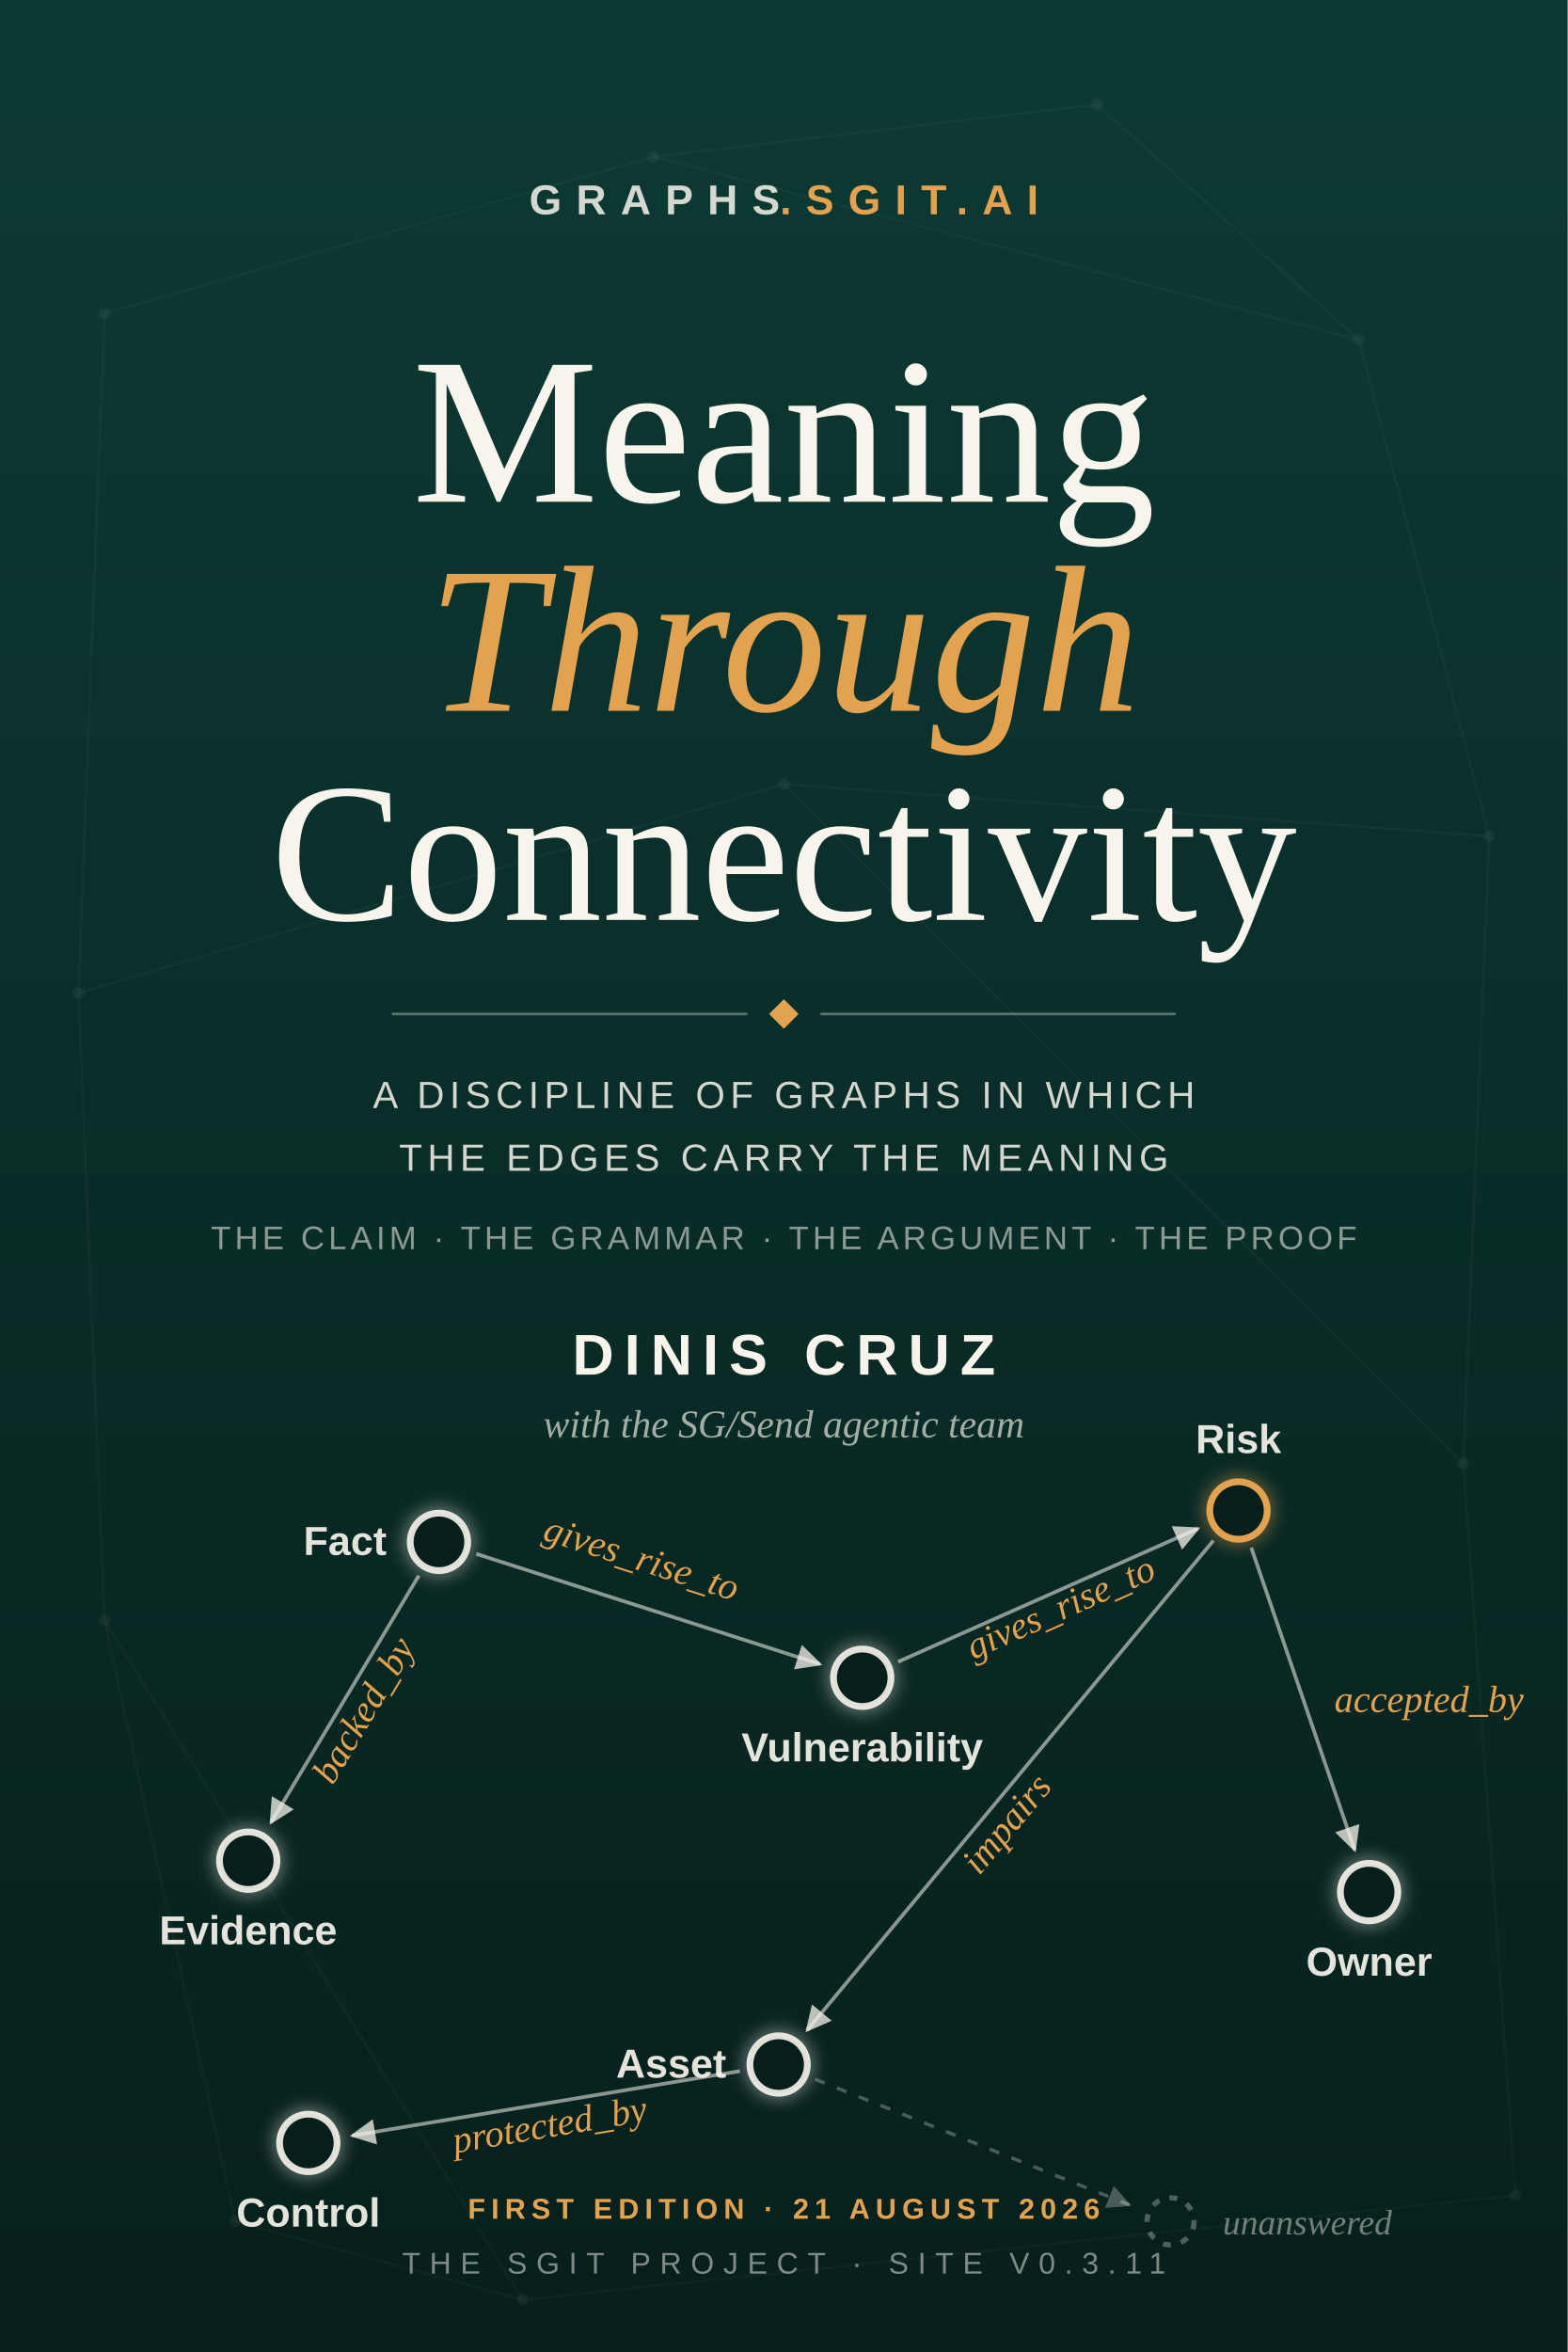
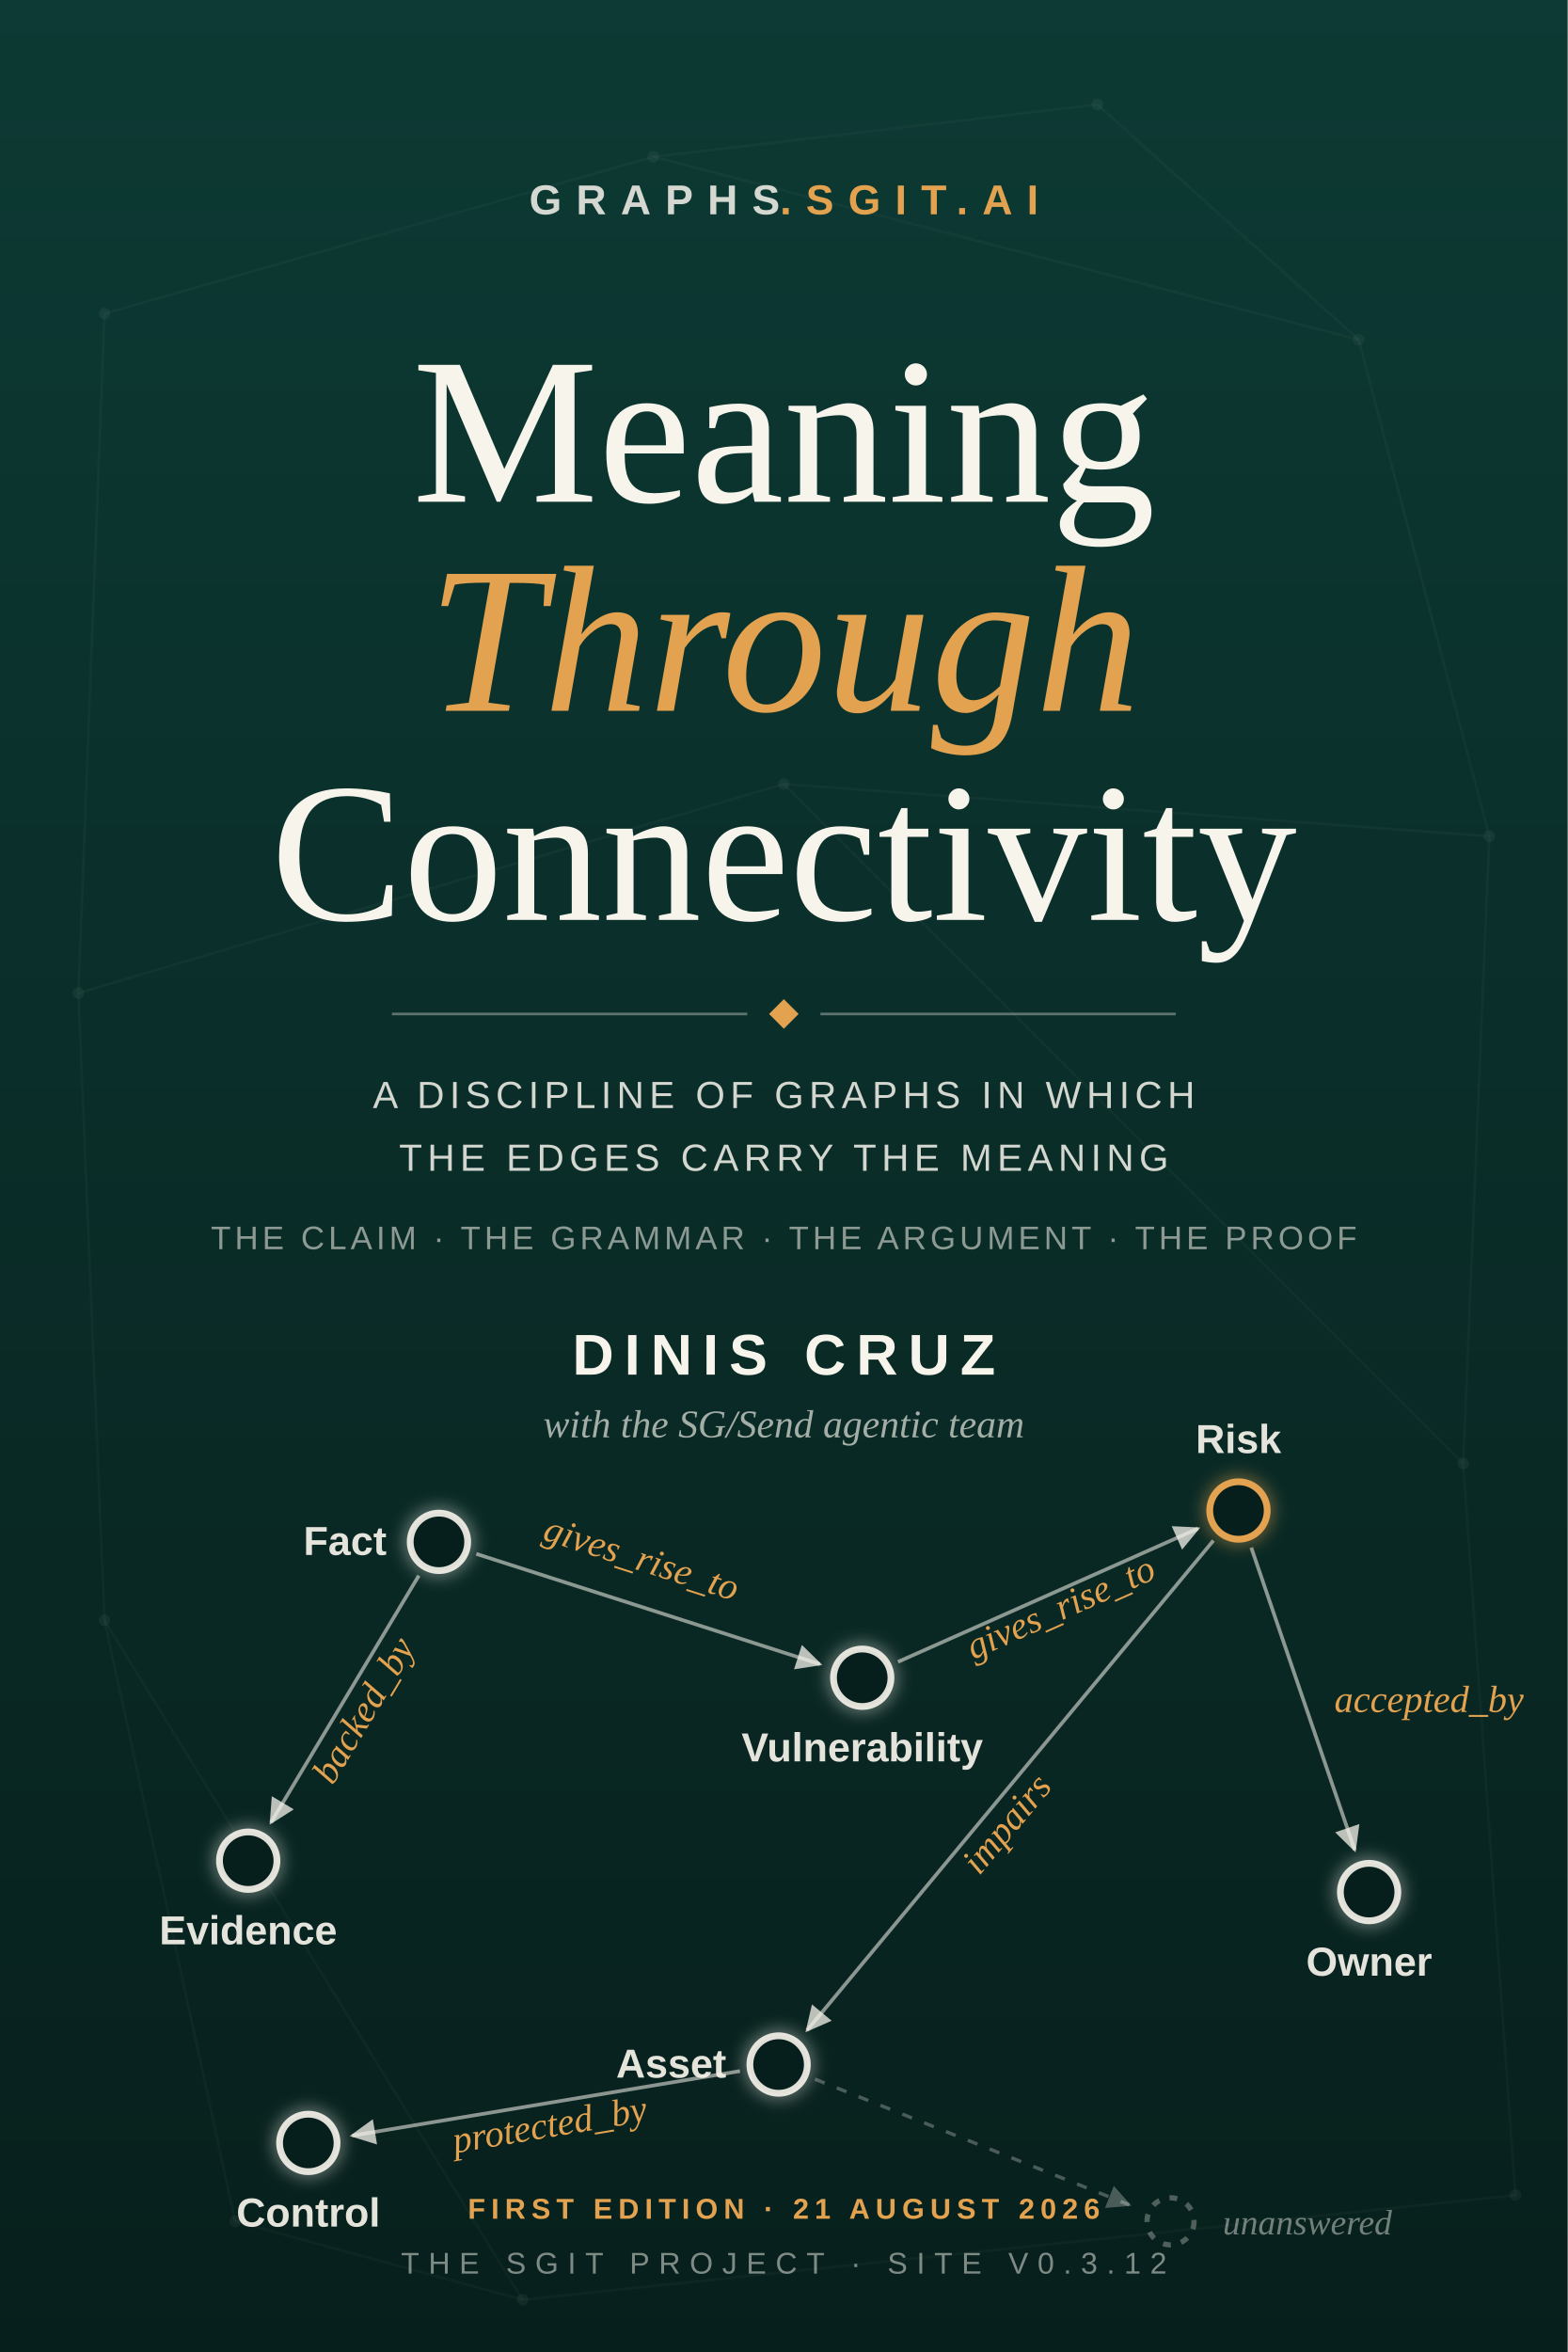
<svg xmlns="http://www.w3.org/2000/svg" viewBox="0 0 600 900" font-kerning="normal" role="img" aria-label="Meaning Through Connectivity — book cover">
  <defs>
    <linearGradient id="bgf" x1="0" y1="0" x2="0" y2="1">
      <stop offset="0" stop-color="#0d3a34" />
      <stop offset="1" stop-color="#071f1c" />
    </linearGradient>
    <marker id="arrf" viewBox="0 0 10 10" refX="9" refY="5" markerWidth="7" markerHeight="7" orient="auto-start-reverse">
      <path d="M0,0 L10,5 L0,10 z" fill="rgba(247,244,236,0.75)" />
    </marker>
    <marker id="arrgf" viewBox="0 0 10 10" refX="9" refY="5" markerWidth="7" markerHeight="7" orient="auto-start-reverse">
      <path d="M0,0 L10,5 L0,10 z" fill="rgba(247,244,236,0.28)" />
    </marker>
    <filter id="glowf" x="-80%" y="-80%" width="260%" height="260%">
      <feGaussianBlur stdDeviation="3.2" />
    </filter>
  </defs>
  <rect width="600" height="900" fill="url(#bgf)" />
  <g transform="translate(0,0)" opacity="0.55">
    <line x1="40" y1="120" x2="250" y2="60" stroke="rgba(247,244,236,0.05)" stroke-width="1" />
    <line x1="250" y1="60" x2="520" y2="130" stroke="rgba(247,244,236,0.05)" stroke-width="1" />
    <line x1="520" y1="130" x2="570" y2="320" stroke="rgba(247,244,236,0.05)" stroke-width="1" />
    <line x1="40" y1="120" x2="30" y2="380" stroke="rgba(247,244,236,0.05)" stroke-width="1" />
    <line x1="30" y1="380" x2="300" y2="300" stroke="rgba(247,244,236,0.05)" stroke-width="1" />
    <line x1="300" y1="300" x2="570" y2="320" stroke="rgba(247,244,236,0.05)" stroke-width="1" />
    <line x1="570" y1="320" x2="560" y2="560" stroke="rgba(247,244,236,0.05)" stroke-width="1" />
    <line x1="560" y1="560" x2="580" y2="840" stroke="rgba(247,244,236,0.05)" stroke-width="1" />
    <line x1="30" y1="380" x2="40" y2="620" stroke="rgba(247,244,236,0.05)" stroke-width="1" />
    <line x1="40" y1="620" x2="200" y2="880" stroke="rgba(247,244,236,0.05)" stroke-width="1" />
    <line x1="200" y1="880" x2="580" y2="840" stroke="rgba(247,244,236,0.05)" stroke-width="1" />
    <line x1="250" y1="60" x2="420" y2="40" stroke="rgba(247,244,236,0.05)" stroke-width="1" />
    <line x1="420" y1="40" x2="520" y2="130" stroke="rgba(247,244,236,0.05)" stroke-width="1" />
    <line x1="40" y1="620" x2="90" y2="850" stroke="rgba(247,244,236,0.05)" stroke-width="1" />
    <line x1="90" y1="850" x2="200" y2="880" stroke="rgba(247,244,236,0.05)" stroke-width="1" />
    <line x1="300" y1="300" x2="560" y2="560" stroke="rgba(247,244,236,0.05)" stroke-width="1" />
    <circle cx="40" cy="120" r="2.2" fill="rgba(247,244,236,0.09)" />
    <circle cx="250" cy="60" r="2.2" fill="rgba(247,244,236,0.09)" />
    <circle cx="520" cy="130" r="2.2" fill="rgba(247,244,236,0.09)" />
    <circle cx="570" cy="320" r="2.2" fill="rgba(247,244,236,0.09)" />
    <circle cx="30" cy="380" r="2.2" fill="rgba(247,244,236,0.09)" />
    <circle cx="300" cy="300" r="2.2" fill="rgba(247,244,236,0.09)" />
    <circle cx="560" cy="560" r="2.2" fill="rgba(247,244,236,0.09)" />
    <circle cx="40" cy="620" r="2.2" fill="rgba(247,244,236,0.09)" />
    <circle cx="580" cy="840" r="2.2" fill="rgba(247,244,236,0.09)" />
    <circle cx="200" cy="880" r="2.2" fill="rgba(247,244,236,0.09)" />
    <circle cx="420" cy="40" r="2.2" fill="rgba(247,244,236,0.09)" />
    <circle cx="90" cy="850" r="2.2" fill="rgba(247,244,236,0.09)" />
  </g>
  <text x="300.0" y="82" text-anchor="middle" font-family="'Helvetica Neue', 'Liberation Sans', Arial, sans-serif" font-size="16" font-weight="700" letter-spacing="5.5" fill="rgba(247,244,236,0.85)">GRAPHS<tspan fill="#e2a24f">.SGIT.AI</tspan>
  </text>
  <text x="300.0" y="192" text-anchor="middle" font-family="Georgia, 'Liberation Serif', serif" font-size="80" fill="#f7f4ec">Meaning</text>
  <text x="300.0" y="272" text-anchor="middle" font-family="Georgia, 'Liberation Serif', serif" font-style="italic" font-size="80" fill="#e2a24f">Through</text>
  <text x="300.0" y="352" text-anchor="middle" font-family="Georgia, 'Liberation Serif', serif" font-size="76" fill="#f7f4ec">Connectivity</text>
  <line x1="150" y1="388" x2="286.0" y2="388" stroke="rgba(247,244,236,0.35)" stroke-width="1" />
  <line x1="314.0" y1="388" x2="450" y2="388" stroke="rgba(247,244,236,0.35)" stroke-width="1" />
  <rect x="296.0" y="384" width="8" height="8" transform="rotate(45 300.0 388)" fill="#e2a24f" />
  <text x="300.0" y="424" text-anchor="middle" font-family="'Helvetica Neue', 'Liberation Sans', Arial, sans-serif" font-size="14.5" letter-spacing="2" fill="rgba(247,244,236,0.85)">A DISCIPLINE OF GRAPHS IN WHICH</text>
  <text x="300.0" y="448" text-anchor="middle" font-family="'Helvetica Neue', 'Liberation Sans', Arial, sans-serif" font-size="14.5" letter-spacing="2" fill="rgba(247,244,236,0.85)">THE EDGES CARRY THE MEANING</text>
  <text x="300.0" y="478" text-anchor="middle" font-family="'Helvetica Neue', 'Liberation Sans', Arial, sans-serif" font-size="12.5" letter-spacing="1.5" fill="rgba(247,244,236,0.55)">THE CLAIM · THE GRAMMAR · THE ARGUMENT · THE PROOF</text>
  <text x="300.0" y="526" text-anchor="middle" font-family="'Helvetica Neue', 'Liberation Sans', Arial, sans-serif" font-size="22" font-weight="700" letter-spacing="4" fill="#f7f4ec">DINIS CRUZ</text>
  <text x="300.0" y="550" text-anchor="middle" font-family="Georgia, 'Liberation Serif', serif" font-style="italic" font-size="15" fill="rgba(247,244,236,0.65)">with the SG/Send agentic team</text>
  <line x1="160.3" y1="602.9" x2="103.7" y2="697.4" stroke="rgba(247,244,236,0.55)" stroke-width="1.4" marker-end="url(#arrf)" />
  <text x="143.2" y="656.8" transform="rotate(300.9 143.2 656.8)" text-anchor="middle" font-family="Georgia, 'Liberation Serif', serif" font-style="italic" font-size="14.5" fill="#e2a24f">backed_by</text>
  <line x1="182.3" y1="594.6" x2="313.8" y2="636.8" stroke="rgba(247,244,236,0.55)" stroke-width="1.4" marker-end="url(#arrf)" />
  <text x="244.1" y="600.8" transform="rotate(17.8 244.1 600.8)" text-anchor="middle" font-family="Georgia, 'Liberation Serif', serif" font-style="italic" font-size="14.5" fill="#e2a24f">gives_rise_to</text>
  <line x1="343.7" y1="635.9" x2="458.5" y2="584.9" stroke="rgba(247,244,236,0.55)" stroke-width="1.4" marker-end="url(#arrf)" />
  <text x="407.8" y="619.4" transform="rotate(-24.0 407.8 619.4)" text-anchor="middle" font-family="Georgia, 'Liberation Serif', serif" font-style="italic" font-size="14.5" fill="#e2a24f">gives_rise_to</text>
  <line x1="464.4" y1="589.5" x2="308.9" y2="776.9" stroke="rgba(247,244,236,0.55)" stroke-width="1.4" marker-end="url(#arrf)" />
  <text x="388.9" y="700.9" transform="rotate(309.7 388.9 700.9)" text-anchor="middle" font-family="Georgia, 'Liberation Serif', serif" font-style="italic" font-size="14.5" fill="#e2a24f">impairs</text>
  <line x1="283.2" y1="792.5" x2="134.8" y2="817.2" stroke="rgba(247,244,236,0.55)" stroke-width="1.4" marker-end="url(#arrf)" />
  <text x="211.1" y="817.7" transform="rotate(350.5 211.1 817.7)" text-anchor="middle" font-family="Georgia, 'Liberation Serif', serif" font-style="italic" font-size="14.5" fill="#e2a24f">protected_by</text>
  <line x1="478.9" y1="592.2" x2="518.5" y2="707.9" stroke="rgba(247,244,236,0.55)" stroke-width="1.4" marker-end="url(#arrf)" />
  <text x="510.7" y="655.1" font-family="Georgia, 'Liberation Serif', serif" font-style="italic" font-size="14.5" fill="#e2a24f">accepted_by</text>
  <line x1="311.9" y1="795.6" x2="432.2" y2="843.7" stroke="rgba(247,244,236,0.28)" stroke-width="1.3" stroke-dasharray="4 5" marker-end="url(#arrgf)" />
  <circle cx="448" cy="850" r="9" fill="none" stroke="rgba(247,244,236,0.3)" stroke-width="2" stroke-dasharray="3 4" />
  <text x="468" y="855" font-family="Georgia, 'Liberation Serif', serif" font-style="italic" font-size="13.5" fill="rgba(247,244,236,0.45)">unanswered</text>
  <circle cx="168" cy="590" r="11" fill="none" stroke="rgba(247,244,236,0.9)" stroke-width="2.6" filter="url(#glowf)" opacity=".9" />
  <circle cx="168" cy="590" r="11" fill="#071f1c" stroke="rgba(247,244,236,0.9)" stroke-width="2.6" />
  <text x="148" y="595" text-anchor="end" font-family="'Helvetica Neue', 'Liberation Sans', Arial, sans-serif" font-size="15.5" font-weight="600" fill="rgba(247,244,236,0.92)">Fact</text>
  <circle cx="95" cy="712" r="11" fill="none" stroke="rgba(247,244,236,0.9)" stroke-width="2.6" filter="url(#glowf)" opacity=".9" />
  <circle cx="95" cy="712" r="11" fill="#071f1c" stroke="rgba(247,244,236,0.9)" stroke-width="2.6" />
  <text x="95" y="744" text-anchor="middle" font-family="'Helvetica Neue', 'Liberation Sans', Arial, sans-serif" font-size="15.5" font-weight="600" fill="rgba(247,244,236,0.92)">Evidence</text>
  <circle cx="330" cy="642" r="11" fill="none" stroke="rgba(247,244,236,0.9)" stroke-width="2.6" filter="url(#glowf)" opacity=".9" />
  <circle cx="330" cy="642" r="11" fill="#071f1c" stroke="rgba(247,244,236,0.9)" stroke-width="2.6" />
  <text x="330" y="674" text-anchor="middle" font-family="'Helvetica Neue', 'Liberation Sans', Arial, sans-serif" font-size="15.5" font-weight="600" fill="rgba(247,244,236,0.92)">Vulnerability</text>
  <circle cx="474" cy="578" r="11" fill="none" stroke="#e2a24f" stroke-width="2.6" filter="url(#glowf)" opacity=".9" />
  <circle cx="474" cy="578" r="11" fill="#071f1c" stroke="#e2a24f" stroke-width="2.6" />
  <text x="474" y="556" text-anchor="middle" font-family="'Helvetica Neue', 'Liberation Sans', Arial, sans-serif" font-size="15.5" font-weight="600" fill="rgba(247,244,236,0.92)">Risk</text>
  <circle cx="298" cy="790" r="11" fill="none" stroke="rgba(247,244,236,0.9)" stroke-width="2.6" filter="url(#glowf)" opacity=".9" />
  <circle cx="298" cy="790" r="11" fill="#071f1c" stroke="rgba(247,244,236,0.9)" stroke-width="2.6" />
  <text x="278" y="795" text-anchor="end" font-family="'Helvetica Neue', 'Liberation Sans', Arial, sans-serif" font-size="15.5" font-weight="600" fill="rgba(247,244,236,0.92)">Asset</text>
  <circle cx="118" cy="820" r="11" fill="none" stroke="rgba(247,244,236,0.9)" stroke-width="2.6" filter="url(#glowf)" opacity=".9" />
  <circle cx="118" cy="820" r="11" fill="#071f1c" stroke="rgba(247,244,236,0.9)" stroke-width="2.6" />
  <text x="118" y="852" text-anchor="middle" font-family="'Helvetica Neue', 'Liberation Sans', Arial, sans-serif" font-size="15.5" font-weight="600" fill="rgba(247,244,236,0.92)">Control</text>
  <circle cx="524" cy="724" r="11" fill="none" stroke="rgba(247,244,236,0.9)" stroke-width="2.6" filter="url(#glowf)" opacity=".9" />
  <circle cx="524" cy="724" r="11" fill="#071f1c" stroke="rgba(247,244,236,0.9)" stroke-width="2.6" />
  <text x="524" y="756" text-anchor="middle" font-family="'Helvetica Neue', 'Liberation Sans', Arial, sans-serif" font-size="15.5" font-weight="600" fill="rgba(247,244,236,0.92)">Owner</text>
  <text x="300.0" y="849" text-anchor="middle" font-family="'Helvetica Neue', 'Liberation Sans', Arial, sans-serif" font-size="11" font-weight="600" letter-spacing="2.2" fill="#e2a24f">FIRST EDITION · 21 AUGUST 2026</text>
-   <text x="300.0" y="870" text-anchor="middle" font-family="'Helvetica Neue', 'Liberation Sans', Arial, sans-serif" font-size="11.5" letter-spacing="3.5" fill="rgba(247,244,236,0.5)">THE SGIT PROJECT · SITE V0.3.11</text>
+   <text x="300.0" y="870" text-anchor="middle" font-family="'Helvetica Neue', 'Liberation Sans', Arial, sans-serif" font-size="11.5" letter-spacing="3.5" fill="rgba(247,244,236,0.5)">THE SGIT PROJECT · SITE V0.3.12</text>
</svg>
